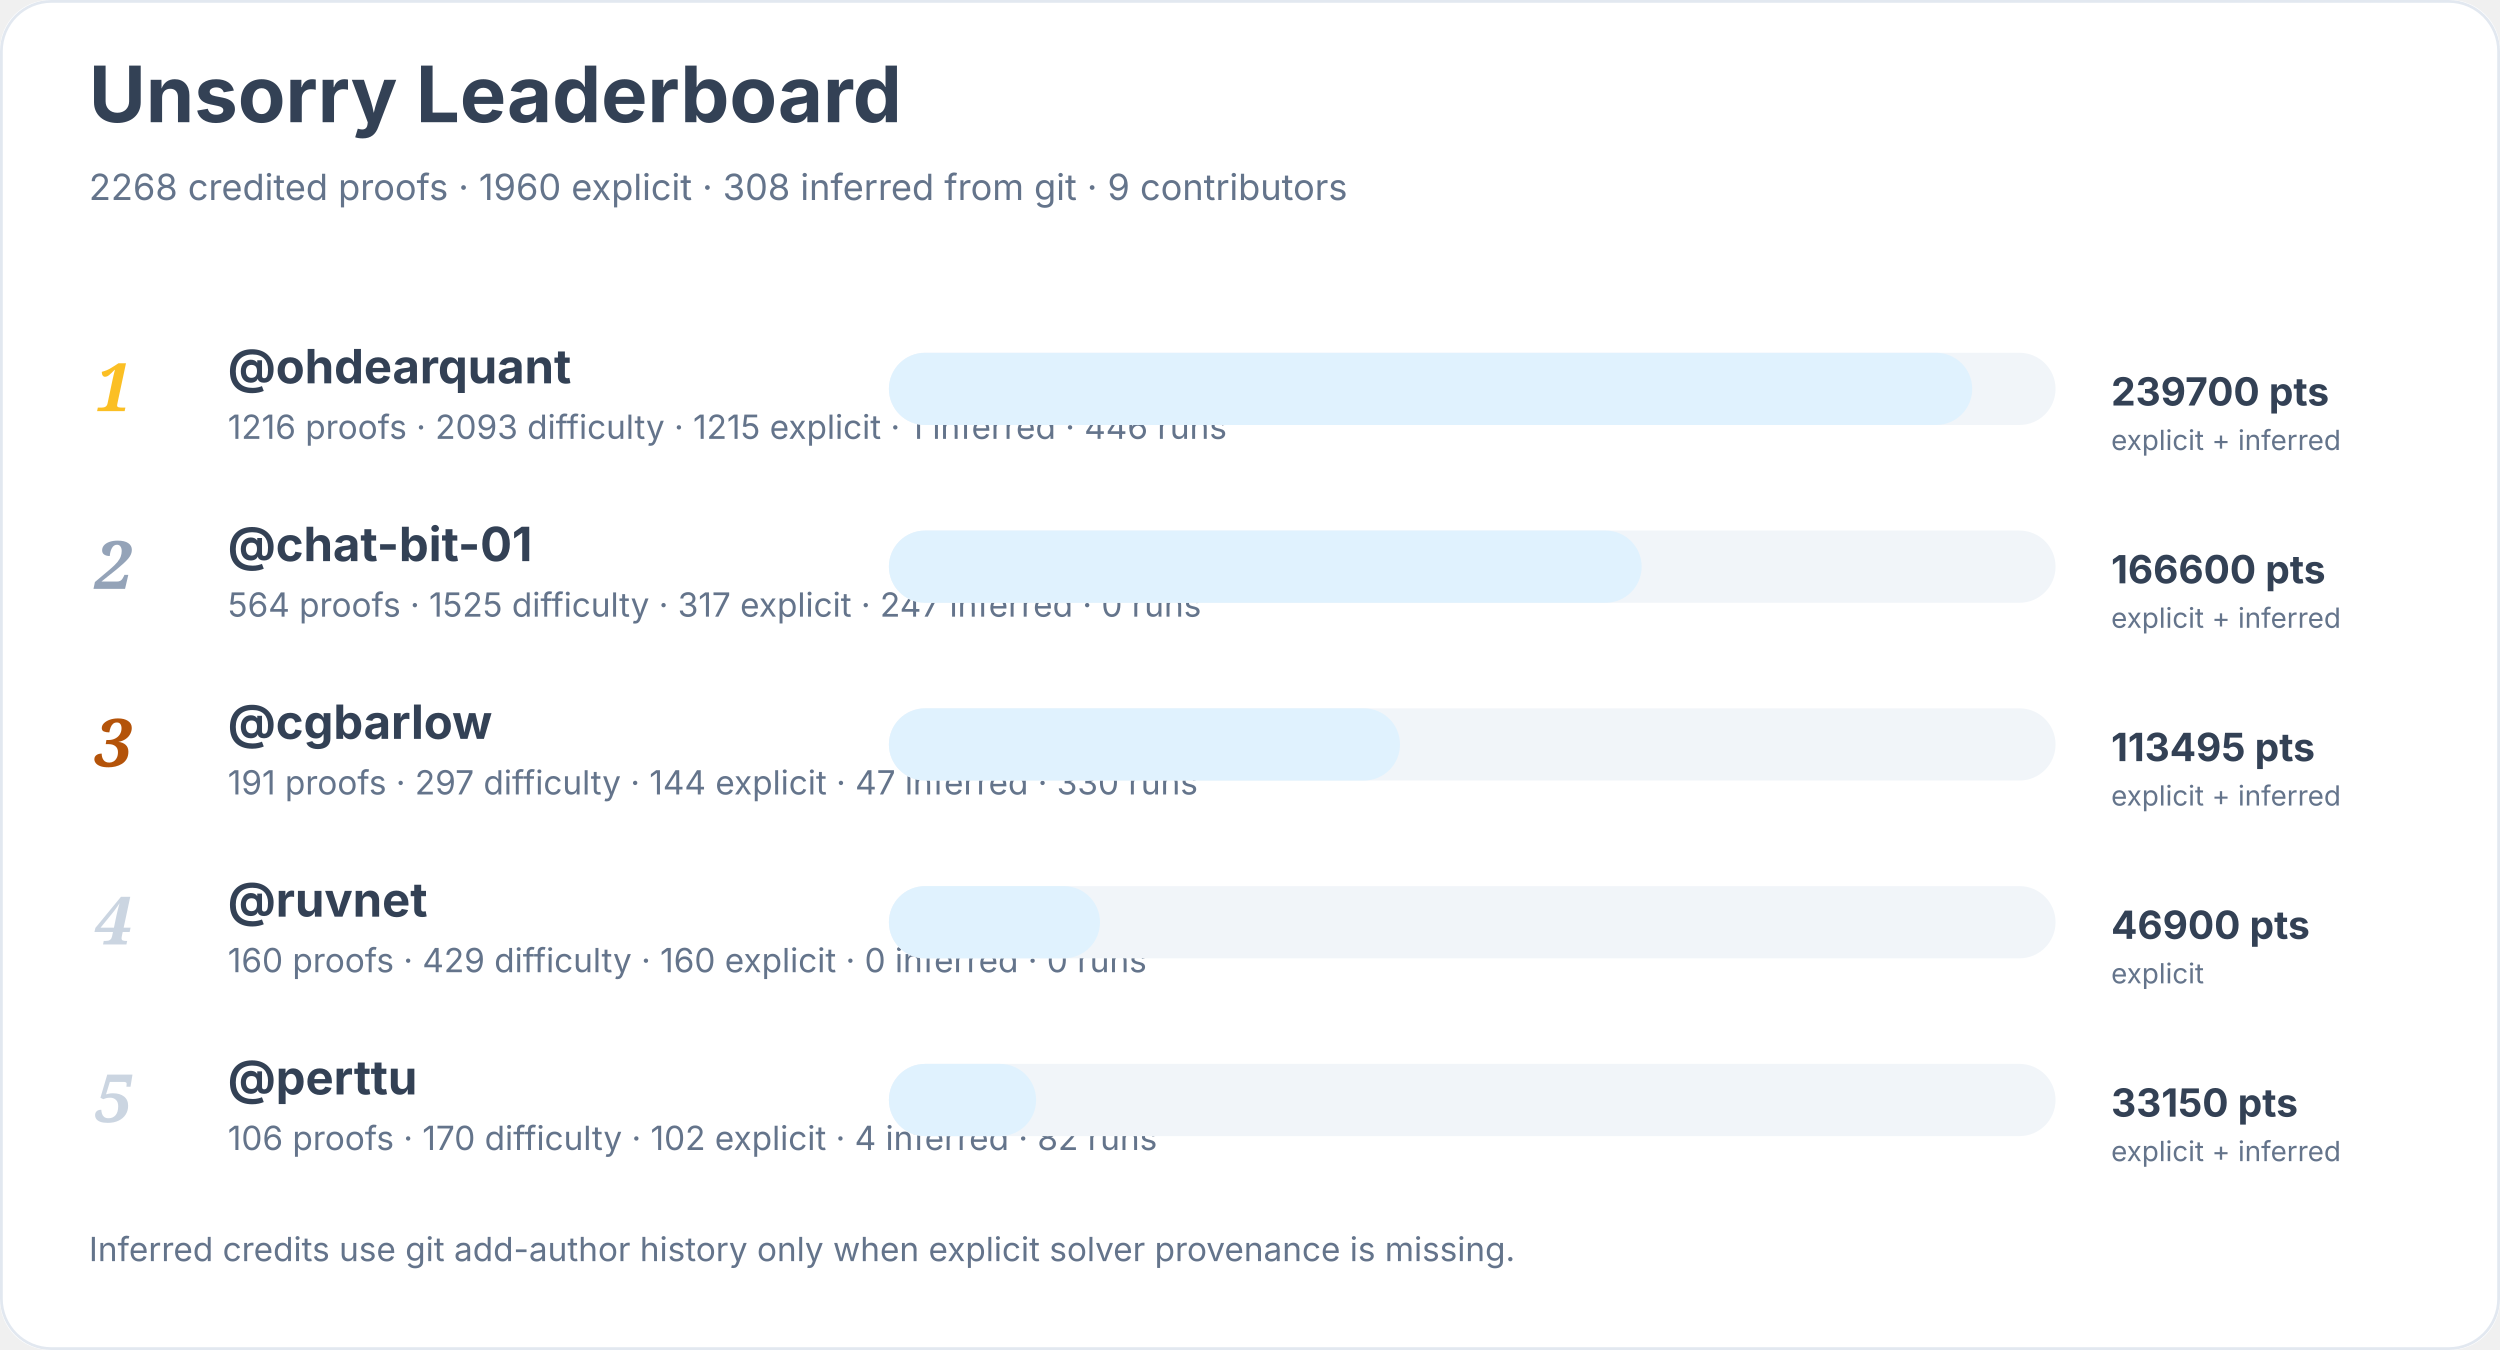
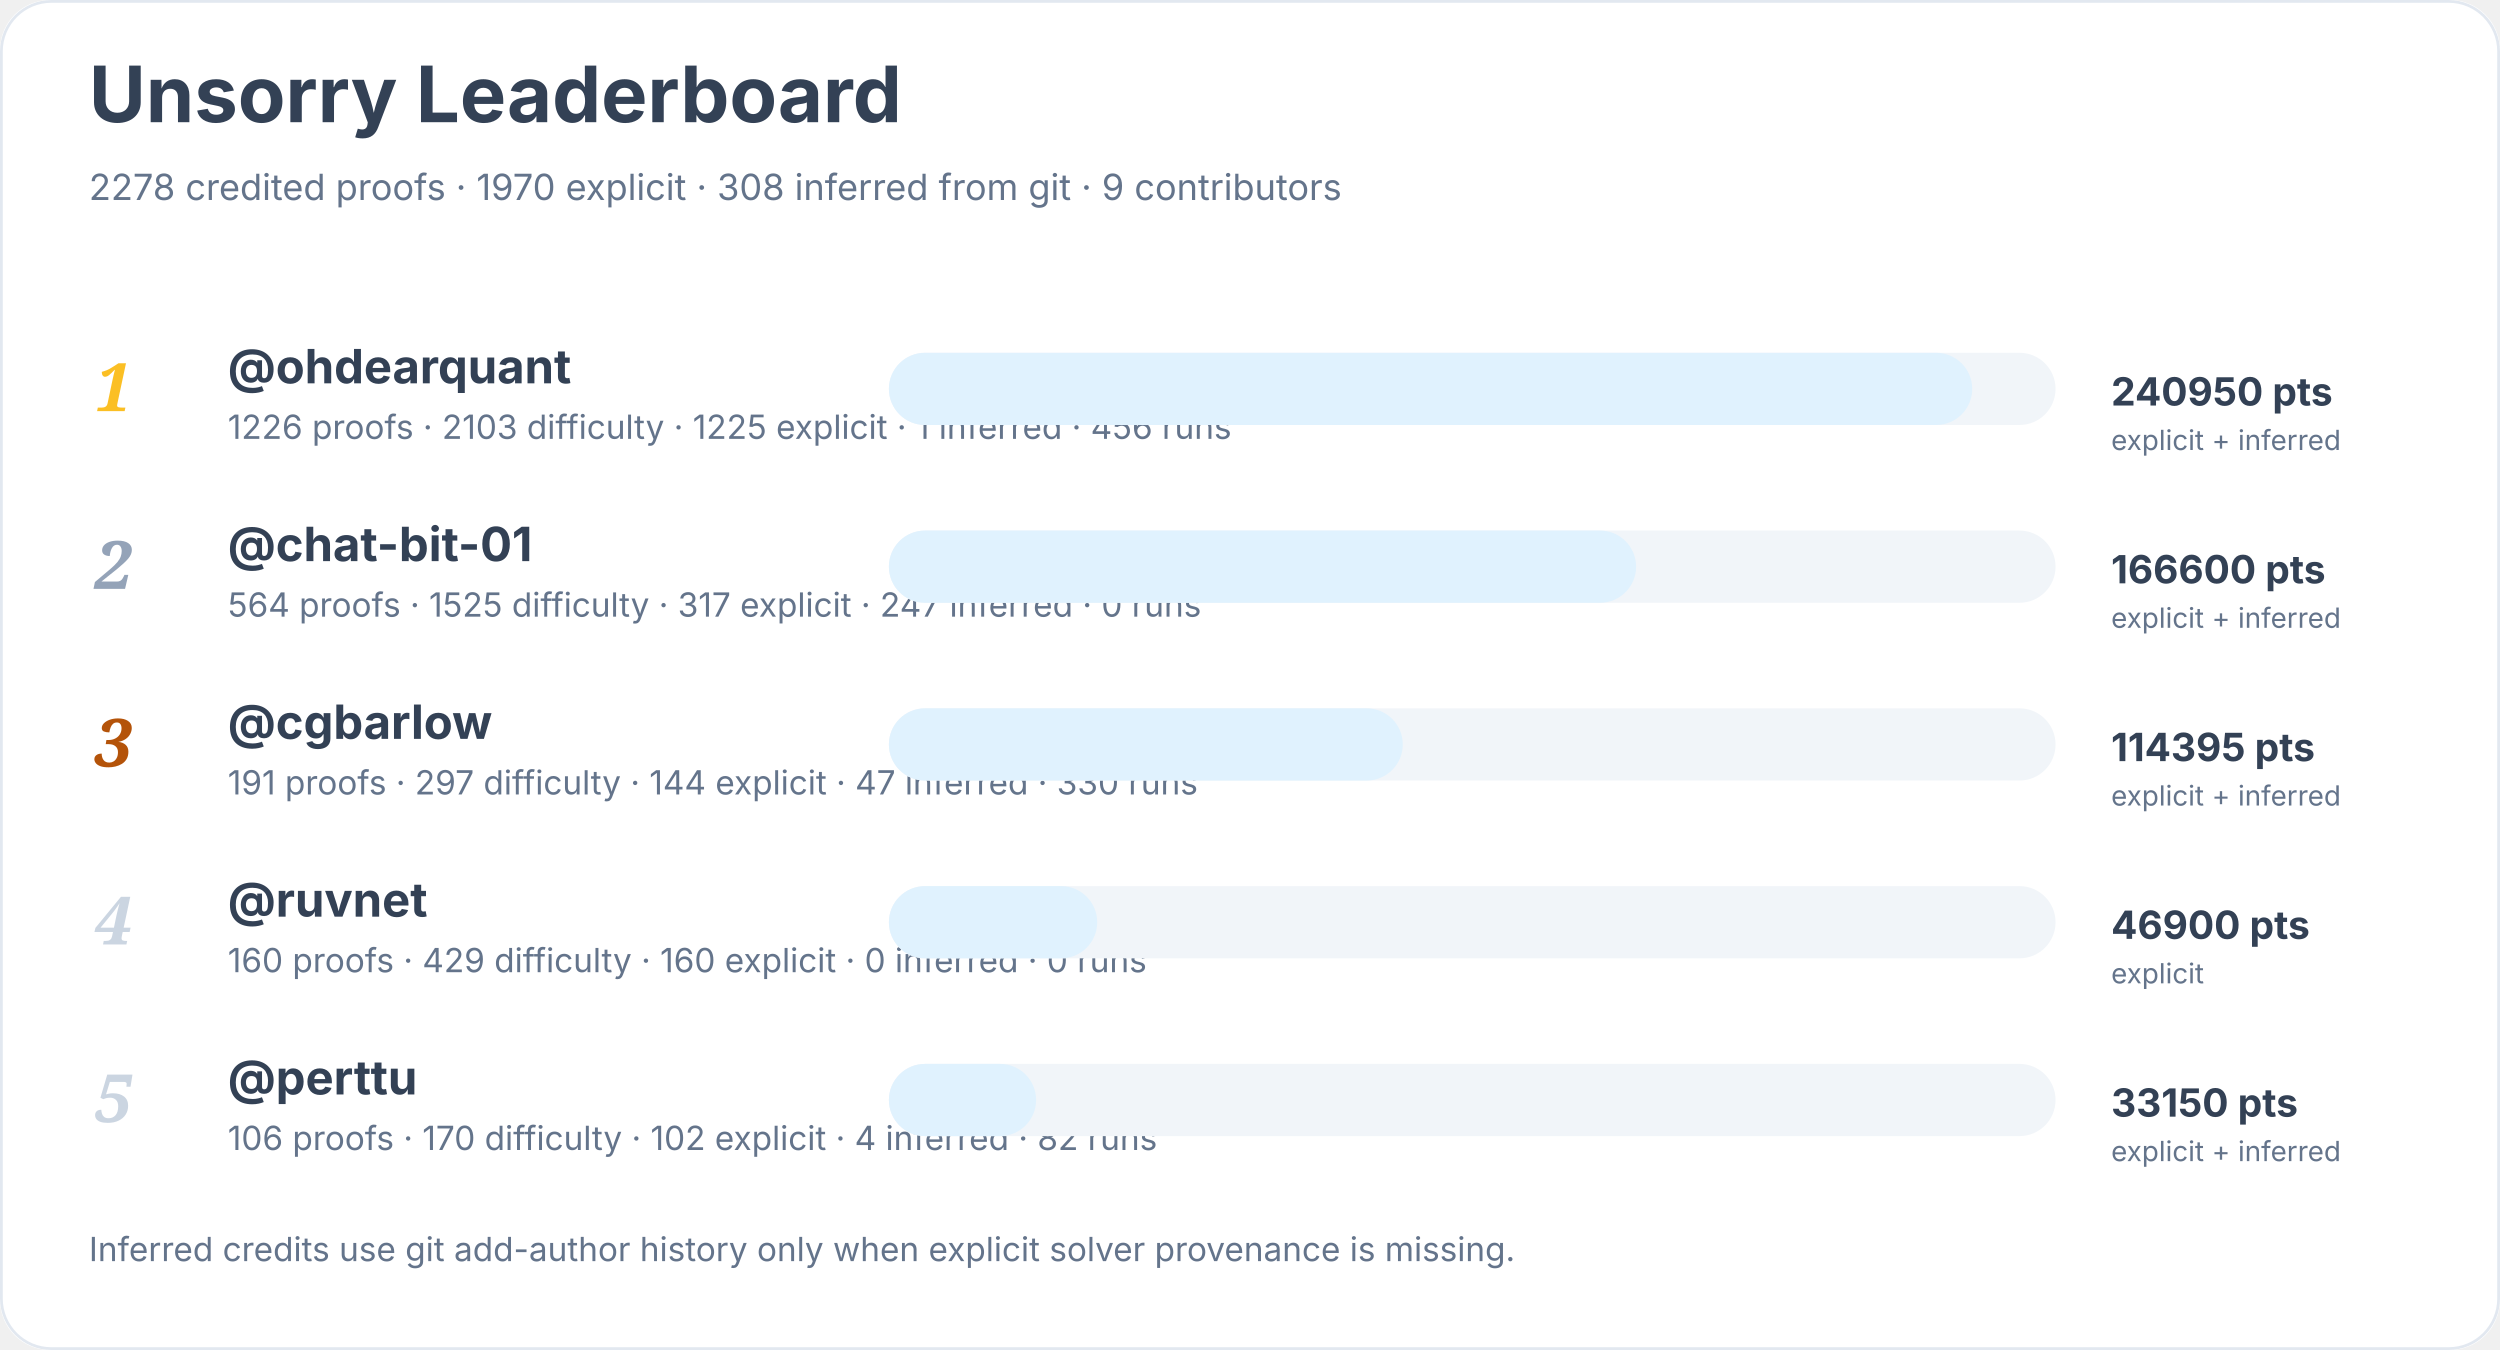
<svg xmlns="http://www.w3.org/2000/svg" width="900" height="486" viewBox="0 0 900 486" role="img" aria-labelledby="title desc">
  <rect width="900" height="100%" rx="18" fill="#ffffff" />
  <rect x="0.5" y="0.5" width="899" height="485" rx="18" fill="none" stroke="#e2e8f0" />
  <text x="32" y="44" font-family="Inter, system-ui, sans-serif" font-size="28" font-weight="700" fill="#334155">Unsorry Leaderboard</text>
-   <text x="32" y="72" font-family="Inter, system-ui, sans-serif" font-size="13" fill="#64748b">2268 credited proofs · 1960 explicit · 308 inferred from git · 9 contributors</text>
+   <text x="32" y="72" font-family="Inter, system-ui, sans-serif" font-size="13" fill="#64748b">2278 credited proofs · 1970 explicit · 308 inferred from git · 9 contributors</text>
  <text x="34" y="148" font-family="Georgia, serif" font-size="24" font-style="italic" font-weight="700" fill="#fbbf24">1</text>
  <a href="https://github.com/ohdearquant">
    <text x="82" y="138" font-family="Inter, system-ui, sans-serif" font-size="17" font-weight="650" fill="#334155">@ohdearquant</text>
  </a>
-   <text x="82" y="158" font-family="Inter, system-ui, sans-serif" font-size="12" fill="#64748b">1216 proofs · 2093 difficulty · 1215 explicit · 1 inferred · 446 runs</text>
+   <text x="82" y="158" font-family="Inter, system-ui, sans-serif" font-size="12" fill="#64748b">1226 proofs · 2103 difficulty · 1225 explicit · 1 inferred · 456 runs</text>
  <rect x="320" y="127" width="420" height="26" rx="13" fill="#f1f5f9" />
  <rect x="320" y="127" width="390" height="26" rx="13" fill="#e0f2fe" />
-   <text x="760" y="146" font-family="Inter, system-ui, sans-serif" font-size="14" font-weight="700" fill="#334155">239700 pts</text>
+   <text x="760" y="146" font-family="Inter, system-ui, sans-serif" font-size="14" font-weight="700" fill="#334155">240950 pts</text>
  <text x="760" y="162" font-family="Inter, system-ui, sans-serif" font-size="10" fill="#64748b">explicit + inferred</text>
  <text x="34" y="212" font-family="Georgia, serif" font-size="24" font-style="italic" font-weight="700" fill="#94a3b8">2</text>
  <a href="https://github.com/chat-bit-01">
    <text x="82" y="202" font-family="Inter, system-ui, sans-serif" font-size="17" font-weight="650" fill="#334155">@chat-bit-01</text>
  </a>
  <text x="82" y="222" font-family="Inter, system-ui, sans-serif" font-size="12" fill="#64748b">564 proofs · 1525 difficulty · 317 explicit · 247 inferred · 0 runs</text>
  <rect x="320" y="191" width="420" height="26" rx="13" fill="#f1f5f9" />
-   <rect x="320" y="191" width="271" height="26" rx="13" fill="#e0f2fe" />
+   <rect x="320" y="191" width="269" height="26" rx="13" fill="#e0f2fe" />
  <text x="760" y="210" font-family="Inter, system-ui, sans-serif" font-size="14" font-weight="700" fill="#334155">166600 pts</text>
  <text x="760" y="226" font-family="Inter, system-ui, sans-serif" font-size="10" fill="#64748b">explicit + inferred</text>
  <text x="34" y="276" font-family="Georgia, serif" font-size="24" font-style="italic" font-weight="700" fill="#b45309">3</text>
  <a href="https://github.com/cgbarlow">
    <text x="82" y="266" font-family="Inter, system-ui, sans-serif" font-size="17" font-weight="650" fill="#334155">@cgbarlow</text>
  </a>
  <text x="82" y="286" font-family="Inter, system-ui, sans-serif" font-size="12" fill="#64748b">191 proofs · 297 difficulty · 144 explicit · 47 inferred · 330 runs</text>
  <rect x="320" y="255" width="420" height="26" rx="13" fill="#f1f5f9" />
-   <rect x="320" y="255" width="184" height="26" rx="13" fill="#e0f2fe" />
-   <text x="760" y="274" font-family="Inter, system-ui, sans-serif" font-size="14" font-weight="700" fill="#334155">113495 pts</text>
+   <rect x="320" y="255" width="185" height="26" rx="13" fill="#e0f2fe" />
+   <text x="760" y="274" font-family="Inter, system-ui, sans-serif" font-size="14" font-weight="700" fill="#334155">114395 pts</text>
  <text x="760" y="290" font-family="Inter, system-ui, sans-serif" font-size="10" fill="#64748b">explicit + inferred</text>
  <text x="34" y="340" font-family="Georgia, serif" font-size="24" font-style="italic" font-weight="700" fill="#cbd5e1">4</text>
  <a href="https://github.com/ruvnet">
    <text x="82" y="330" font-family="Inter, system-ui, sans-serif" font-size="17" font-weight="650" fill="#334155">@ruvnet</text>
  </a>
  <text x="82" y="350" font-family="Inter, system-ui, sans-serif" font-size="12" fill="#64748b">160 proofs · 429 difficulty · 160 explicit · 0 inferred · 0 runs</text>
  <rect x="320" y="319" width="420" height="26" rx="13" fill="#f1f5f9" />
-   <rect x="320" y="319" width="76" height="26" rx="13" fill="#e0f2fe" />
+   <rect x="320" y="319" width="75" height="26" rx="13" fill="#e0f2fe" />
  <text x="760" y="338" font-family="Inter, system-ui, sans-serif" font-size="14" font-weight="700" fill="#334155">46900 pts</text>
  <text x="760" y="354" font-family="Inter, system-ui, sans-serif" font-size="10" fill="#64748b">explicit</text>
  <text x="34" y="404" font-family="Georgia, serif" font-size="24" font-style="italic" font-weight="700" fill="#cbd5e1">5</text>
  <a href="https://github.com/perttu">
    <text x="82" y="394" font-family="Inter, system-ui, sans-serif" font-size="17" font-weight="650" fill="#334155">@perttu</text>
  </a>
  <text x="82" y="414" font-family="Inter, system-ui, sans-serif" font-size="12" fill="#64748b">106 proofs · 170 difficulty · 102 explicit · 4 inferred · 82 runs</text>
  <rect x="320" y="383" width="420" height="26" rx="13" fill="#f1f5f9" />
  <rect x="320" y="383" width="53" height="26" rx="13" fill="#e0f2fe" />
  <text x="760" y="402" font-family="Inter, system-ui, sans-serif" font-size="14" font-weight="700" fill="#334155">33150 pts</text>
  <text x="760" y="418" font-family="Inter, system-ui, sans-serif" font-size="10" fill="#64748b">explicit + inferred</text>
  <text x="32" y="454" font-family="Inter, system-ui, sans-serif" font-size="12" fill="#64748b">Inferred credits use git add-author history only when explicit solver provenance is missing.</text>
</svg>
